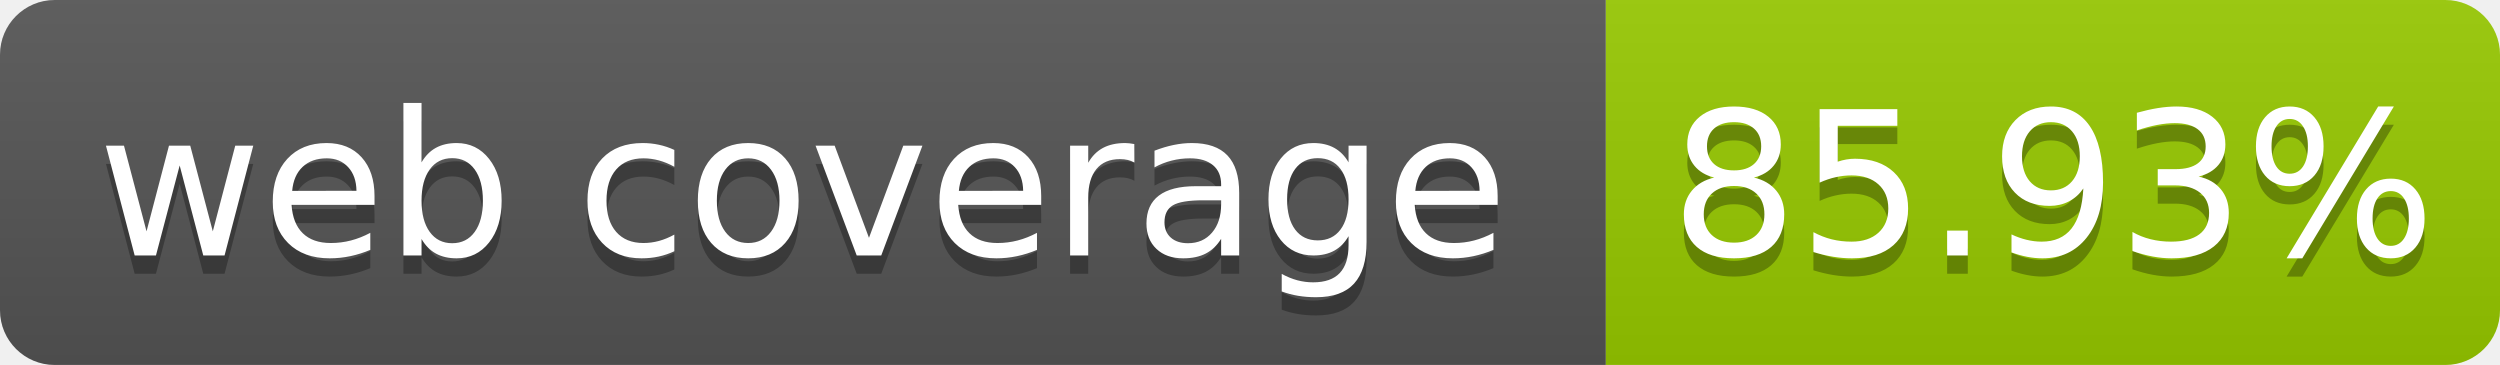
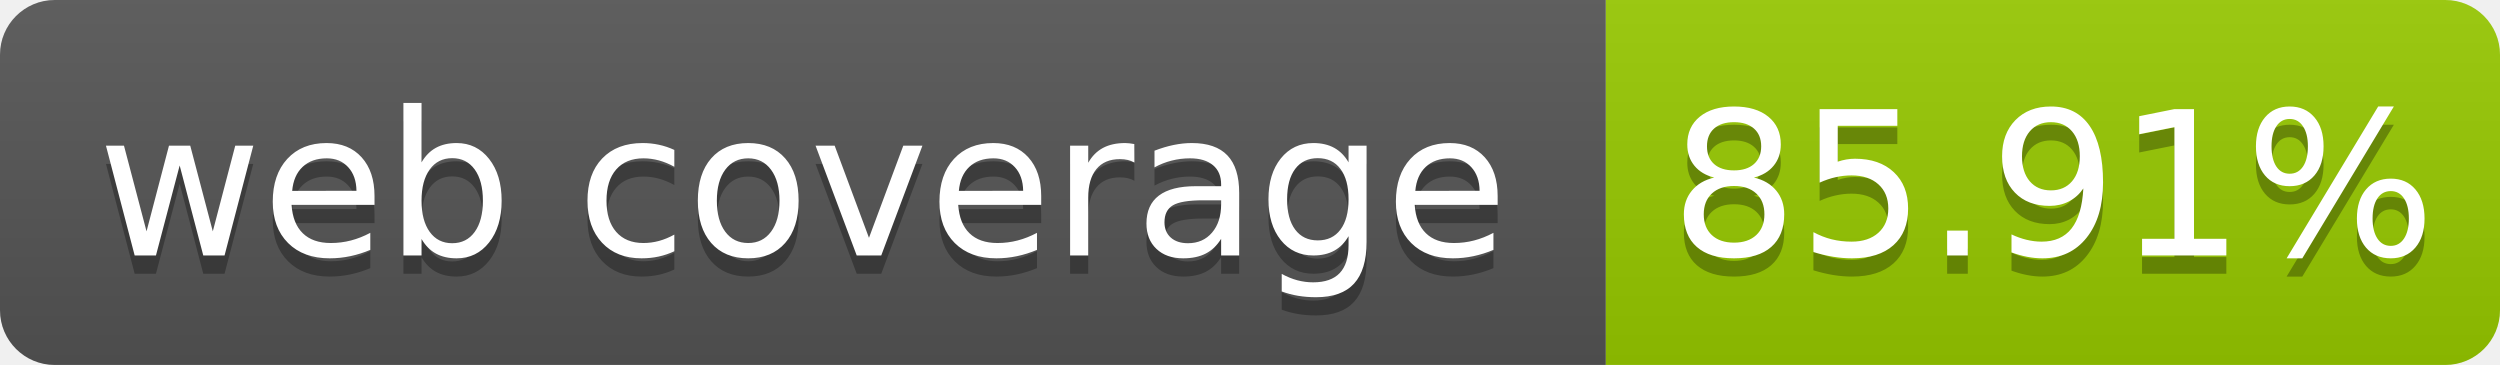
- <svg xmlns="http://www.w3.org/2000/svg" width="137" height="20" role="img" aria-label="web coverage: 85.93%">
+ <svg xmlns="http://www.w3.org/2000/svg" width="137" height="20" role="img" aria-label="web coverage: 85.91%">
  <linearGradient id="s" x2="0" y2="100%">
    <stop offset="0" stop-color="#bbb" stop-opacity=".1" />
    <stop offset="1" stop-opacity=".1" />
  </linearGradient>
  <clipPath id="r">
    <rect width="137" height="20" rx="3" fill="#fff" />
  </clipPath>
  <g clip-path="url(#r)">
    <rect width="88" height="20" fill="#555" />
    <rect x="88" width="49" height="20" fill="#97ca00" />
    <rect width="137" height="20" fill="url(#s)" />
  </g>
  <g fill="#fff" text-anchor="middle" font-family="Verdana,Geneva,DejaVu Sans,sans-serif" font-size="110" text-rendering="geometricPrecision">
    <text x="440" y="150" fill="#010101" fill-opacity=".3" transform="scale(.1)" textLength="780">web coverage</text>
    <text x="440" y="140" transform="scale(.1)" fill="#fff" textLength="780">web coverage</text>
-     <text x="1125" y="150" fill="#010101" fill-opacity=".3" transform="scale(.1)" textLength="390">85.93%</text>
-     <text x="1125" y="140" transform="scale(.1)" fill="#fff" textLength="390">85.93%</text>
+     <text x="1125" y="150" fill="#010101" fill-opacity=".3" transform="scale(.1)" textLength="390">85.91%</text>
+     <text x="1125" y="140" transform="scale(.1)" fill="#fff" textLength="390">85.91%</text>
  </g>
</svg>
